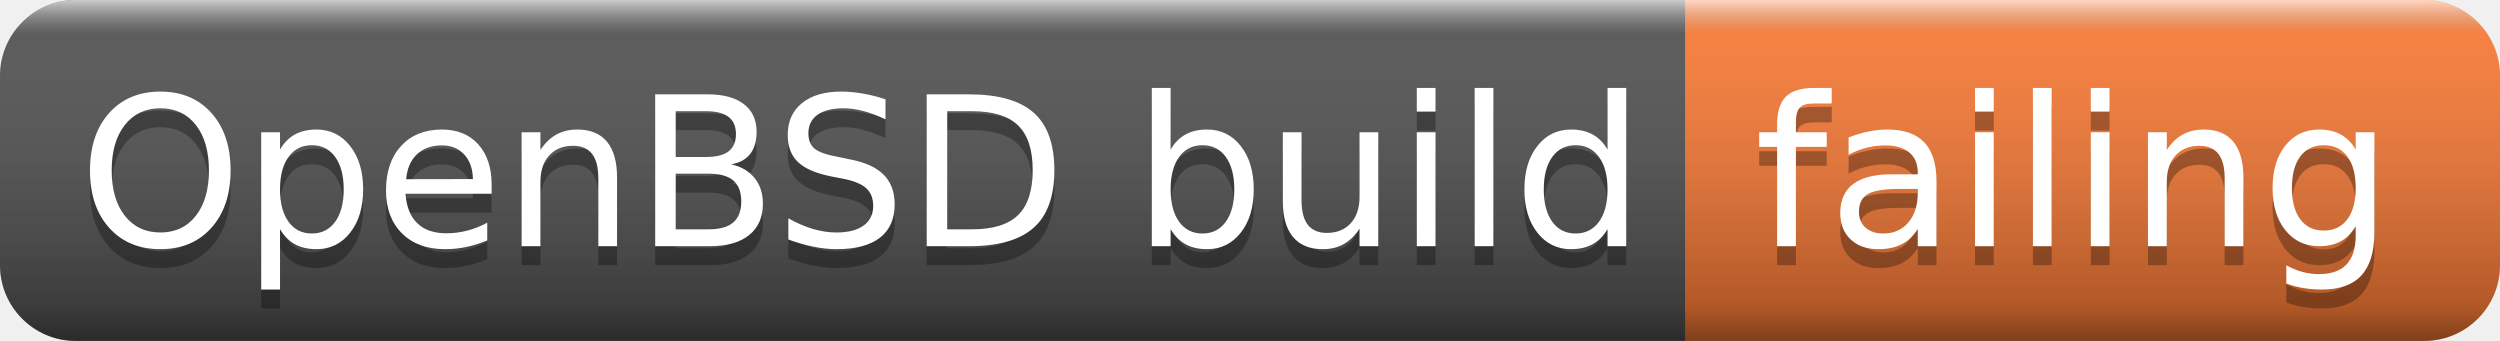
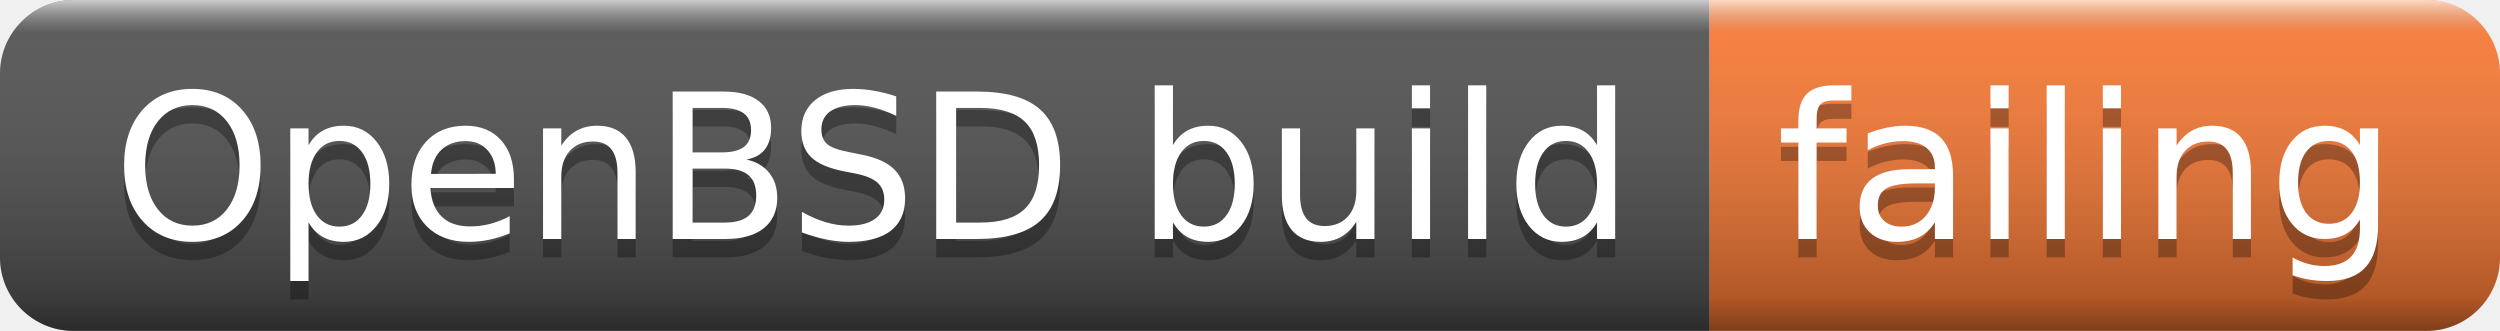
- <svg xmlns="http://www.w3.org/2000/svg" width="132" height="18" role="img" aria-label="OpenBSD build: failing">
+ <svg xmlns="http://www.w3.org/2000/svg" width="136" height="18" role="img" aria-label="OpenBSD build: failing">
  <linearGradient id="s" x2="0" y2="100%">
    <stop offset="0" stop-color="#fff" stop-opacity=".7" />
    <stop offset=".1" stop-color="#aaa" stop-opacity=".1" />
    <stop offset=".9" stop-color="#000" stop-opacity=".3" />
    <stop offset="1" stop-color="#000" stop-opacity=".5" />
  </linearGradient>
  <clipPath id="r">
-     <rect width="132" height="18" rx="4" fill="#fff" />
+     <rect width="136" height="18" rx="4" fill="#fff" />
  </clipPath>
  <g clip-path="url(#r)">
-     <rect width="89" height="18" fill="#555" />
-     <rect x="89" width="43" height="18" fill="#fe7d37" />
-     <rect width="132" height="18" fill="url(#s)" />
+     <rect width="93" height="18" fill="#555" />
+     <rect x="93" width="43" height="18" fill="#fe7d37" />
+     <rect width="136" height="18" fill="url(#s)" />
  </g>
  <g fill="#fff" text-anchor="middle" font-family="Verdana,Geneva,DejaVu Sans,sans-serif" text-rendering="geometricPrecision" font-size="110">
-     <text aria-hidden="true" x="455" y="140" fill="#010101" fill-opacity=".3" transform="scale(.1)" textLength="790">OpenBSD build</text>
-     <text x="455" y="130" transform="scale(.1)" fill="#fff" textLength="790">OpenBSD build</text>
-     <text aria-hidden="true" x="1095" y="140" fill="#010101" fill-opacity=".3" transform="scale(.1)" textLength="330">failing</text>
-     <text x="1095" y="130" transform="scale(.1)" fill="#fff" textLength="330">failing</text>
+     <text aria-hidden="true" x="475" y="140" fill="#010101" fill-opacity=".3" transform="scale(.1)" textLength="830">OpenBSD build</text>
+     <text x="475" y="130" transform="scale(.1)" fill="#fff" textLength="830">OpenBSD build</text>
+     <text aria-hidden="true" x="1135" y="140" fill="#010101" fill-opacity=".3" transform="scale(.1)" textLength="330">failing</text>
+     <text x="1135" y="130" transform="scale(.1)" fill="#fff" textLength="330">failing</text>
  </g>
</svg>
